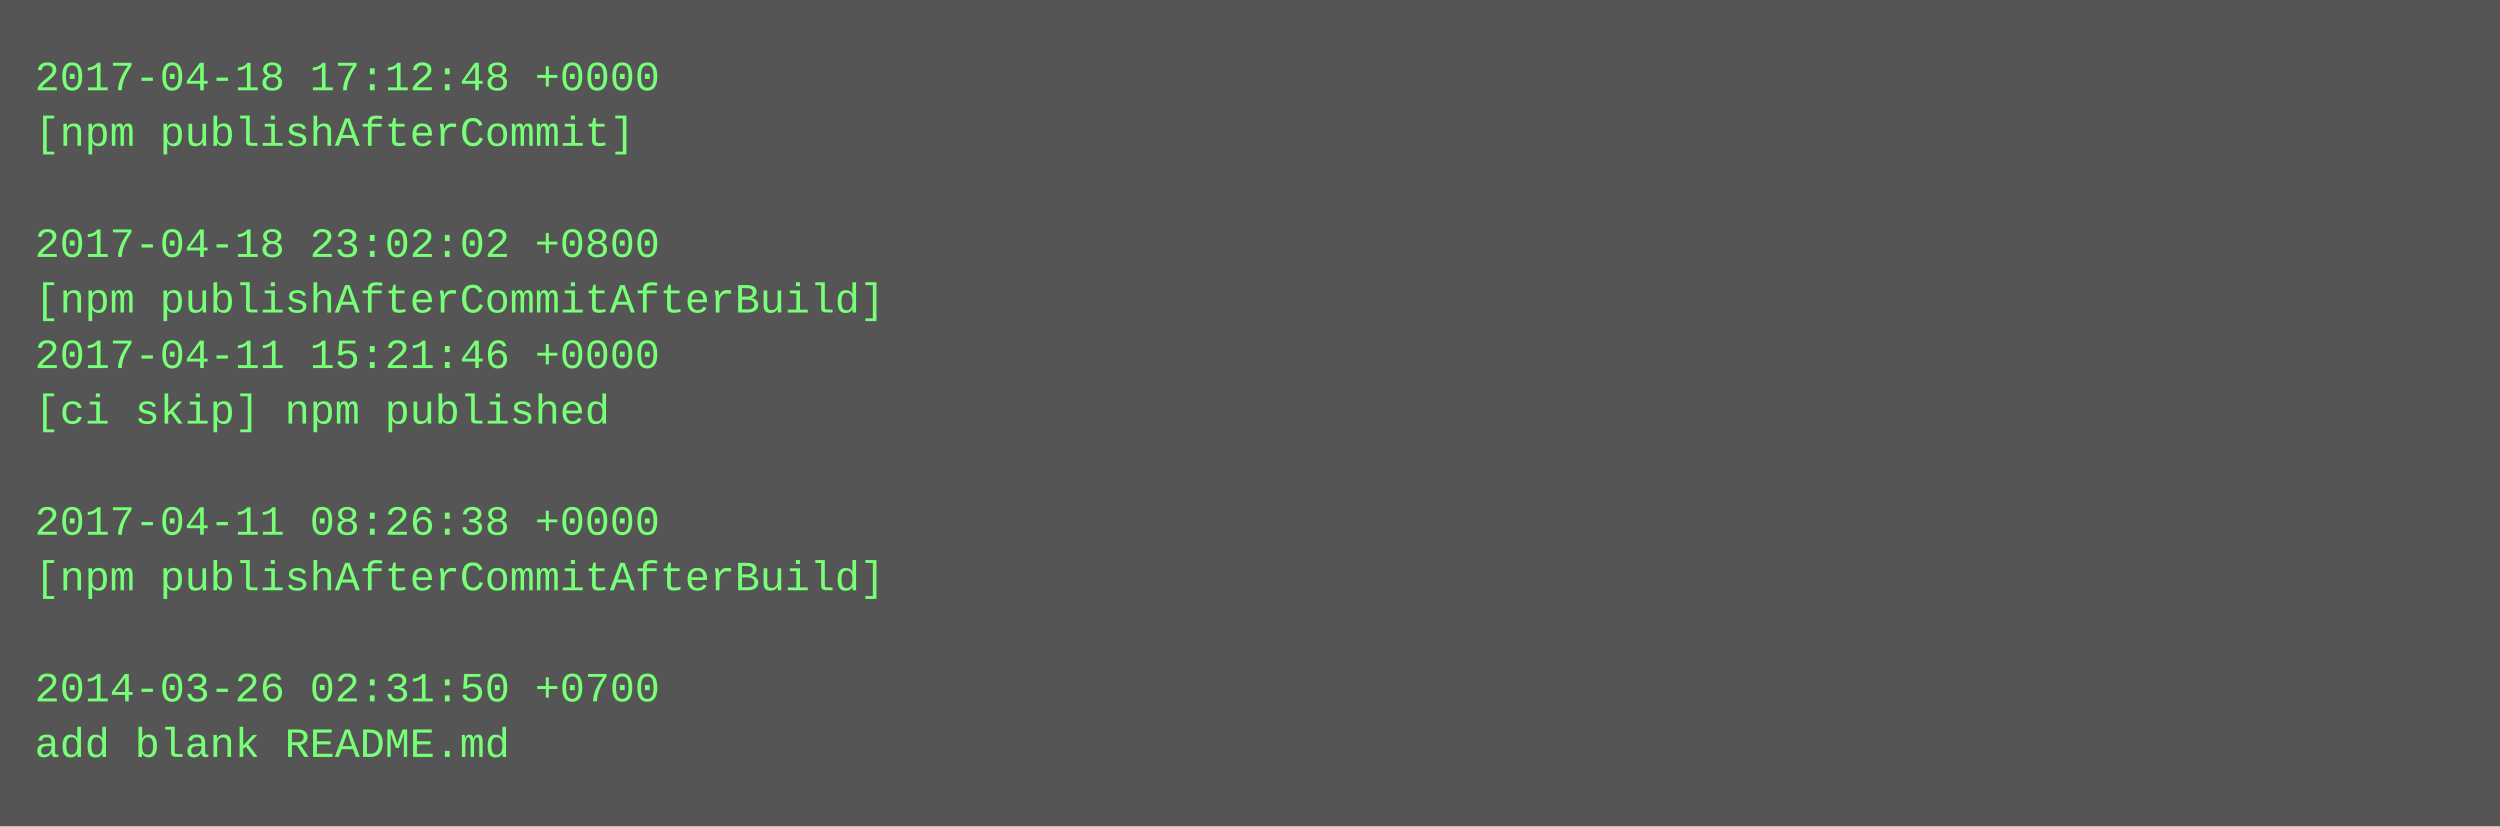
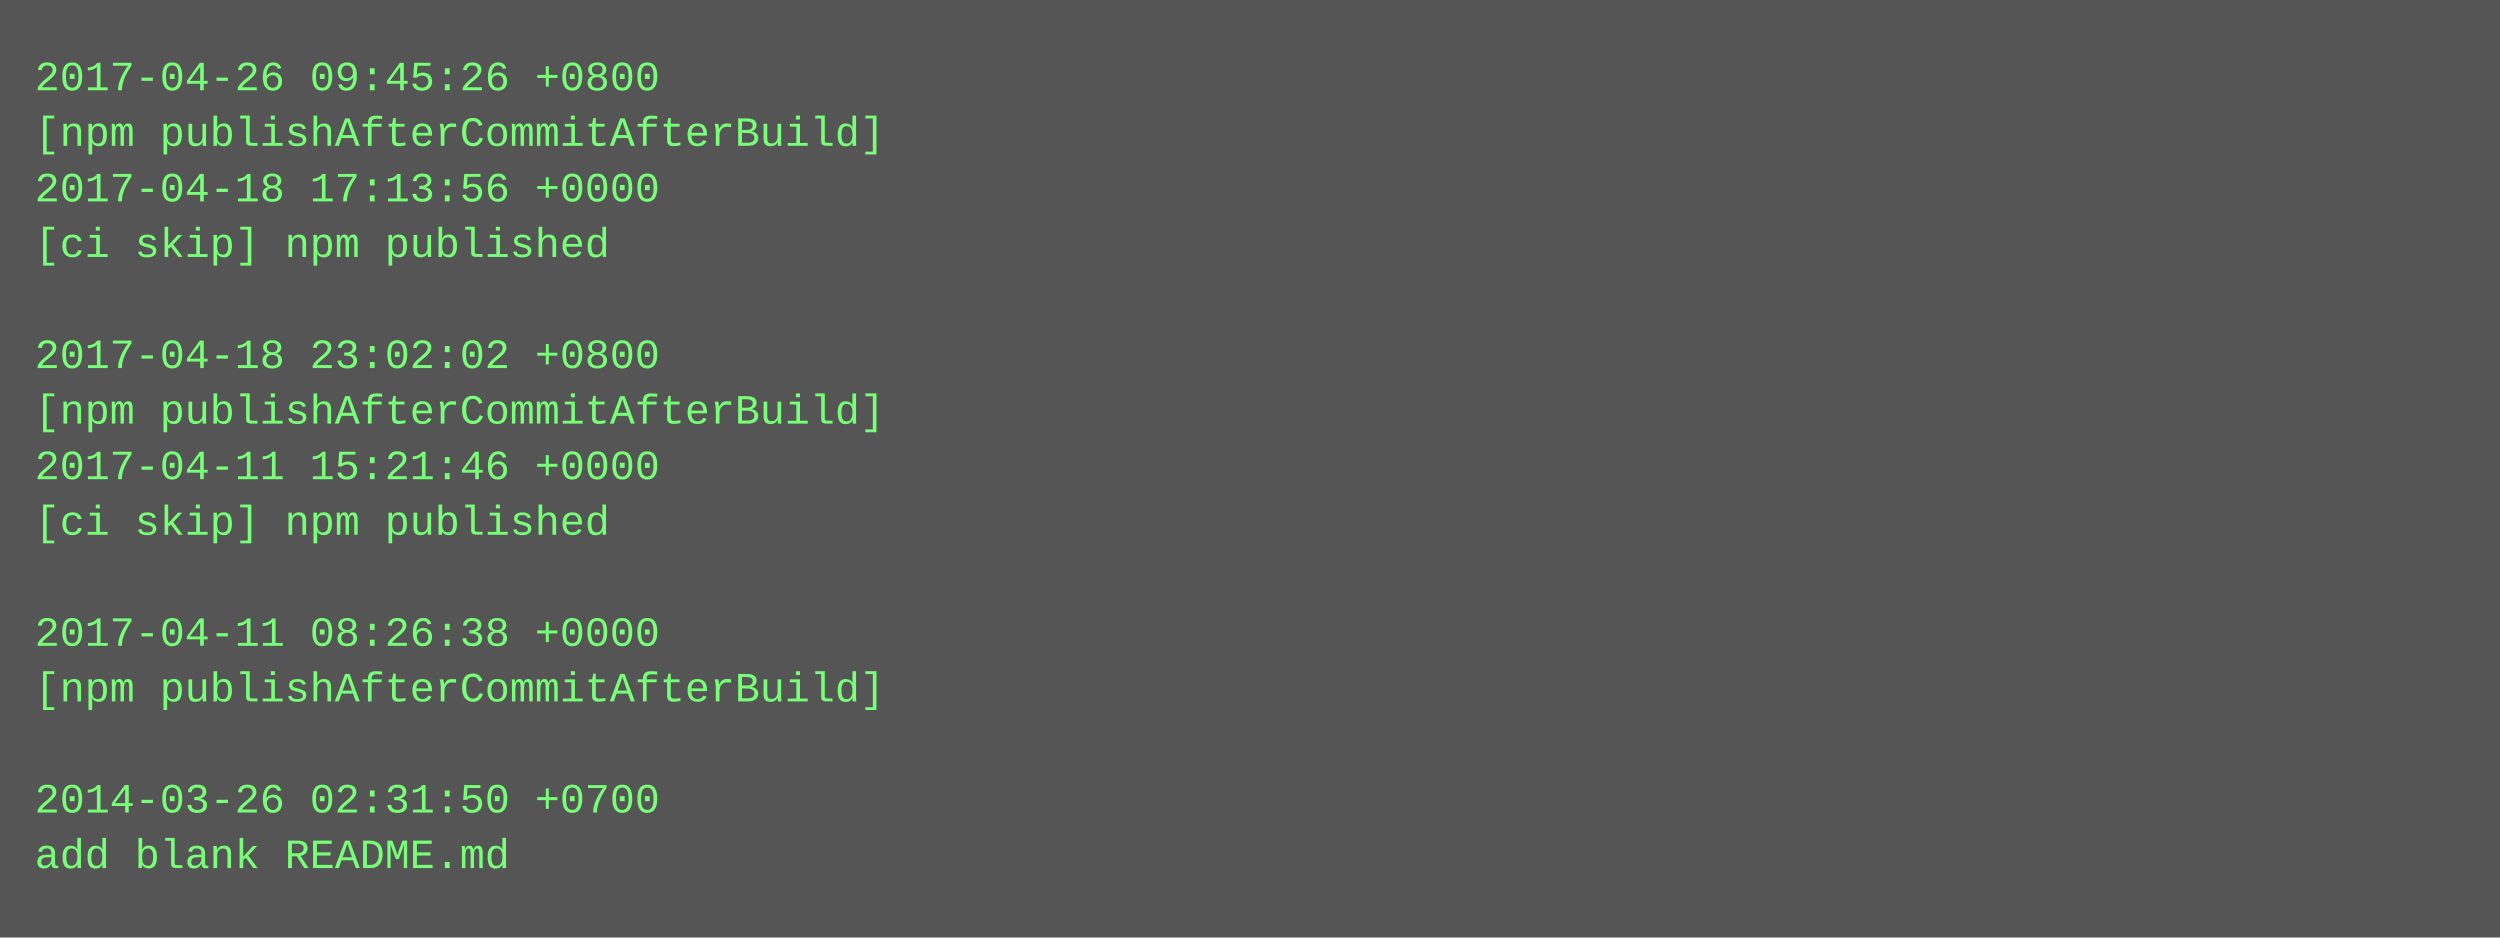
- <svg xmlns="http://www.w3.org/2000/svg" height="238" width="720">
-   <rect height="238" fill="#555" width="720" />
+ <svg xmlns="http://www.w3.org/2000/svg" height="270" width="720">
+   <rect height="270" fill="#555" width="720" />
  <text fill="#7f7" font-family="Courier New" font-size="12" xml:space="preserve">
-     <tspan x="10" y="26">2017-04-18 17:12:48 +0000</tspan>
-     <tspan x="10" y="42">[npm publishAfterCommit]</tspan>
-     <tspan x="10" y="58" />
-     <tspan x="10" y="74">2017-04-18 23:02:02 +0800</tspan>
-     <tspan x="10" y="90">[npm publishAfterCommitAfterBuild]</tspan>
-     <tspan x="10" y="106">2017-04-11 15:21:46 +0000</tspan>
-     <tspan x="10" y="122">[ci skip] npm published</tspan>
-     <tspan x="10" y="138" />
-     <tspan x="10" y="154">2017-04-11 08:26:38 +0000</tspan>
-     <tspan x="10" y="170">[npm publishAfterCommitAfterBuild]</tspan>
-     <tspan x="10" y="186" />
-     <tspan x="10" y="202">2014-03-26 02:31:50 +0700</tspan>
-     <tspan x="10" y="218">add blank README.md</tspan>
+     <tspan x="10" y="26">2017-04-26 09:45:26 +0800</tspan>
+     <tspan x="10" y="42">[npm publishAfterCommitAfterBuild]</tspan>
+     <tspan x="10" y="58">2017-04-18 17:13:56 +0000</tspan>
+     <tspan x="10" y="74">[ci skip] npm published</tspan>
+     <tspan x="10" y="90" />
+     <tspan x="10" y="106">2017-04-18 23:02:02 +0800</tspan>
+     <tspan x="10" y="122">[npm publishAfterCommitAfterBuild]</tspan>
+     <tspan x="10" y="138">2017-04-11 15:21:46 +0000</tspan>
+     <tspan x="10" y="154">[ci skip] npm published</tspan>
+     <tspan x="10" y="170" />
+     <tspan x="10" y="186">2017-04-11 08:26:38 +0000</tspan>
+     <tspan x="10" y="202">[npm publishAfterCommitAfterBuild]</tspan>
+     <tspan x="10" y="218" />
+     <tspan x="10" y="234">2014-03-26 02:31:50 +0700</tspan>
+     <tspan x="10" y="250">add blank README.md</tspan>
  </text>
</svg>
